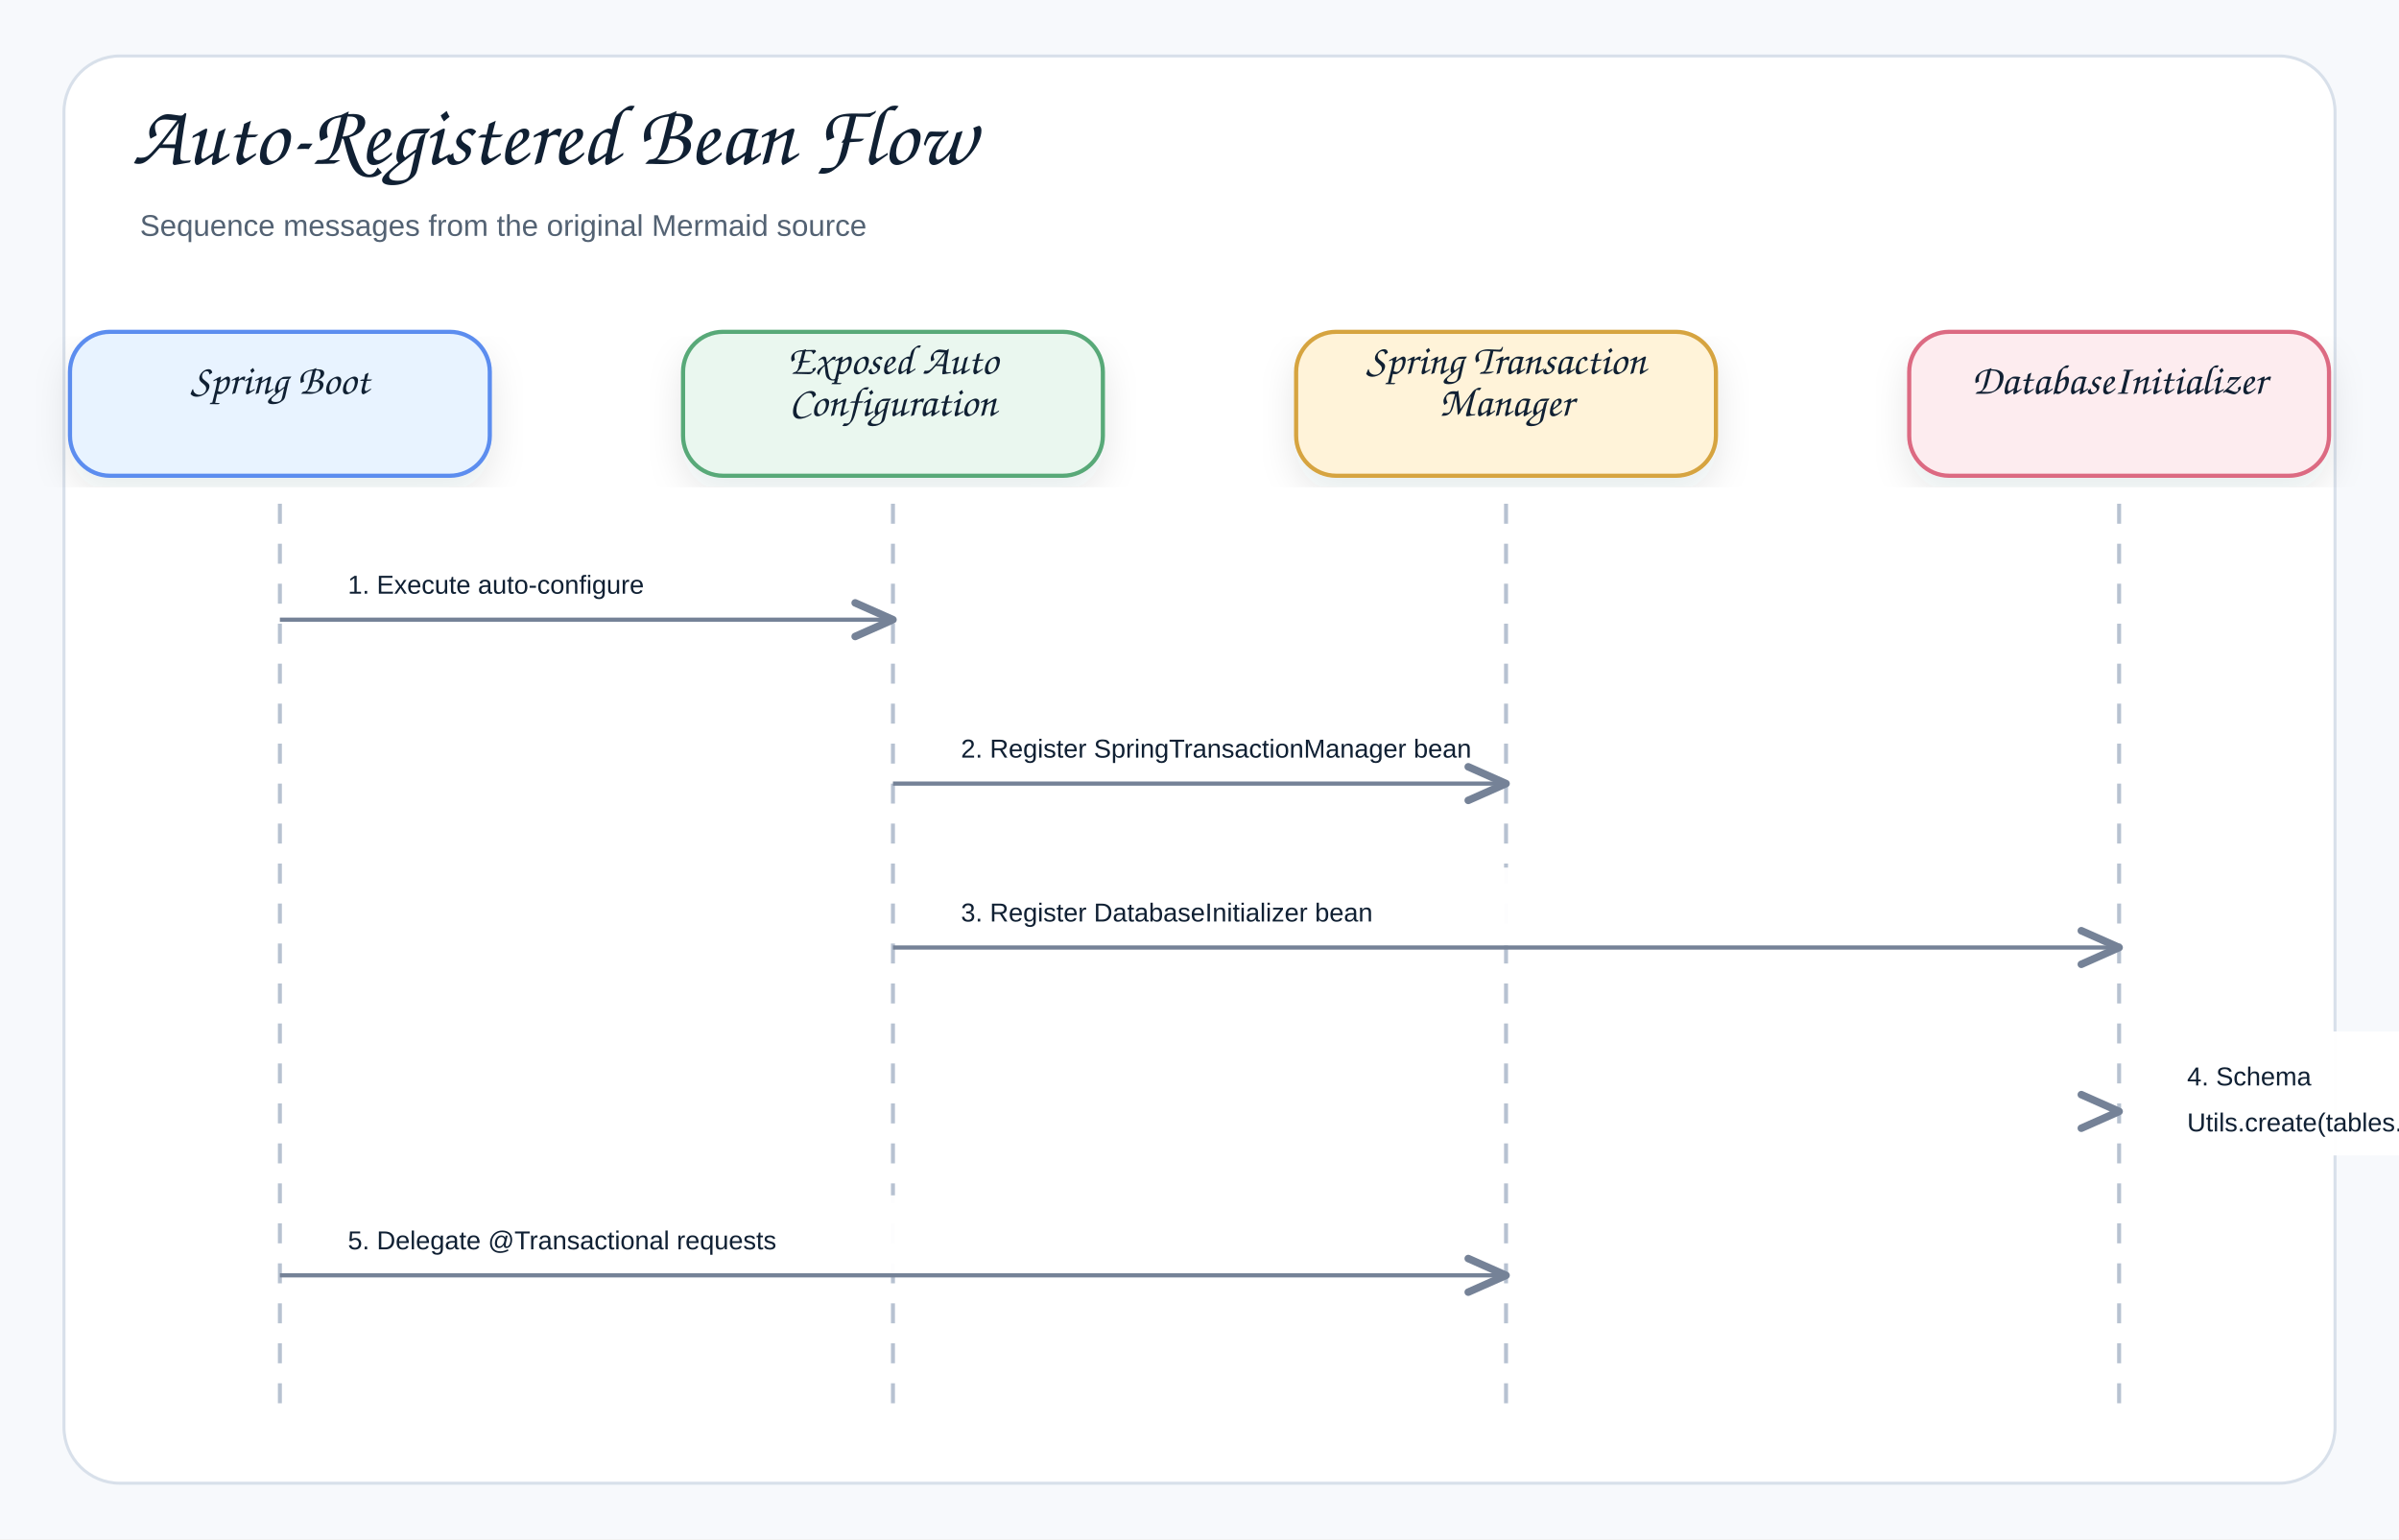
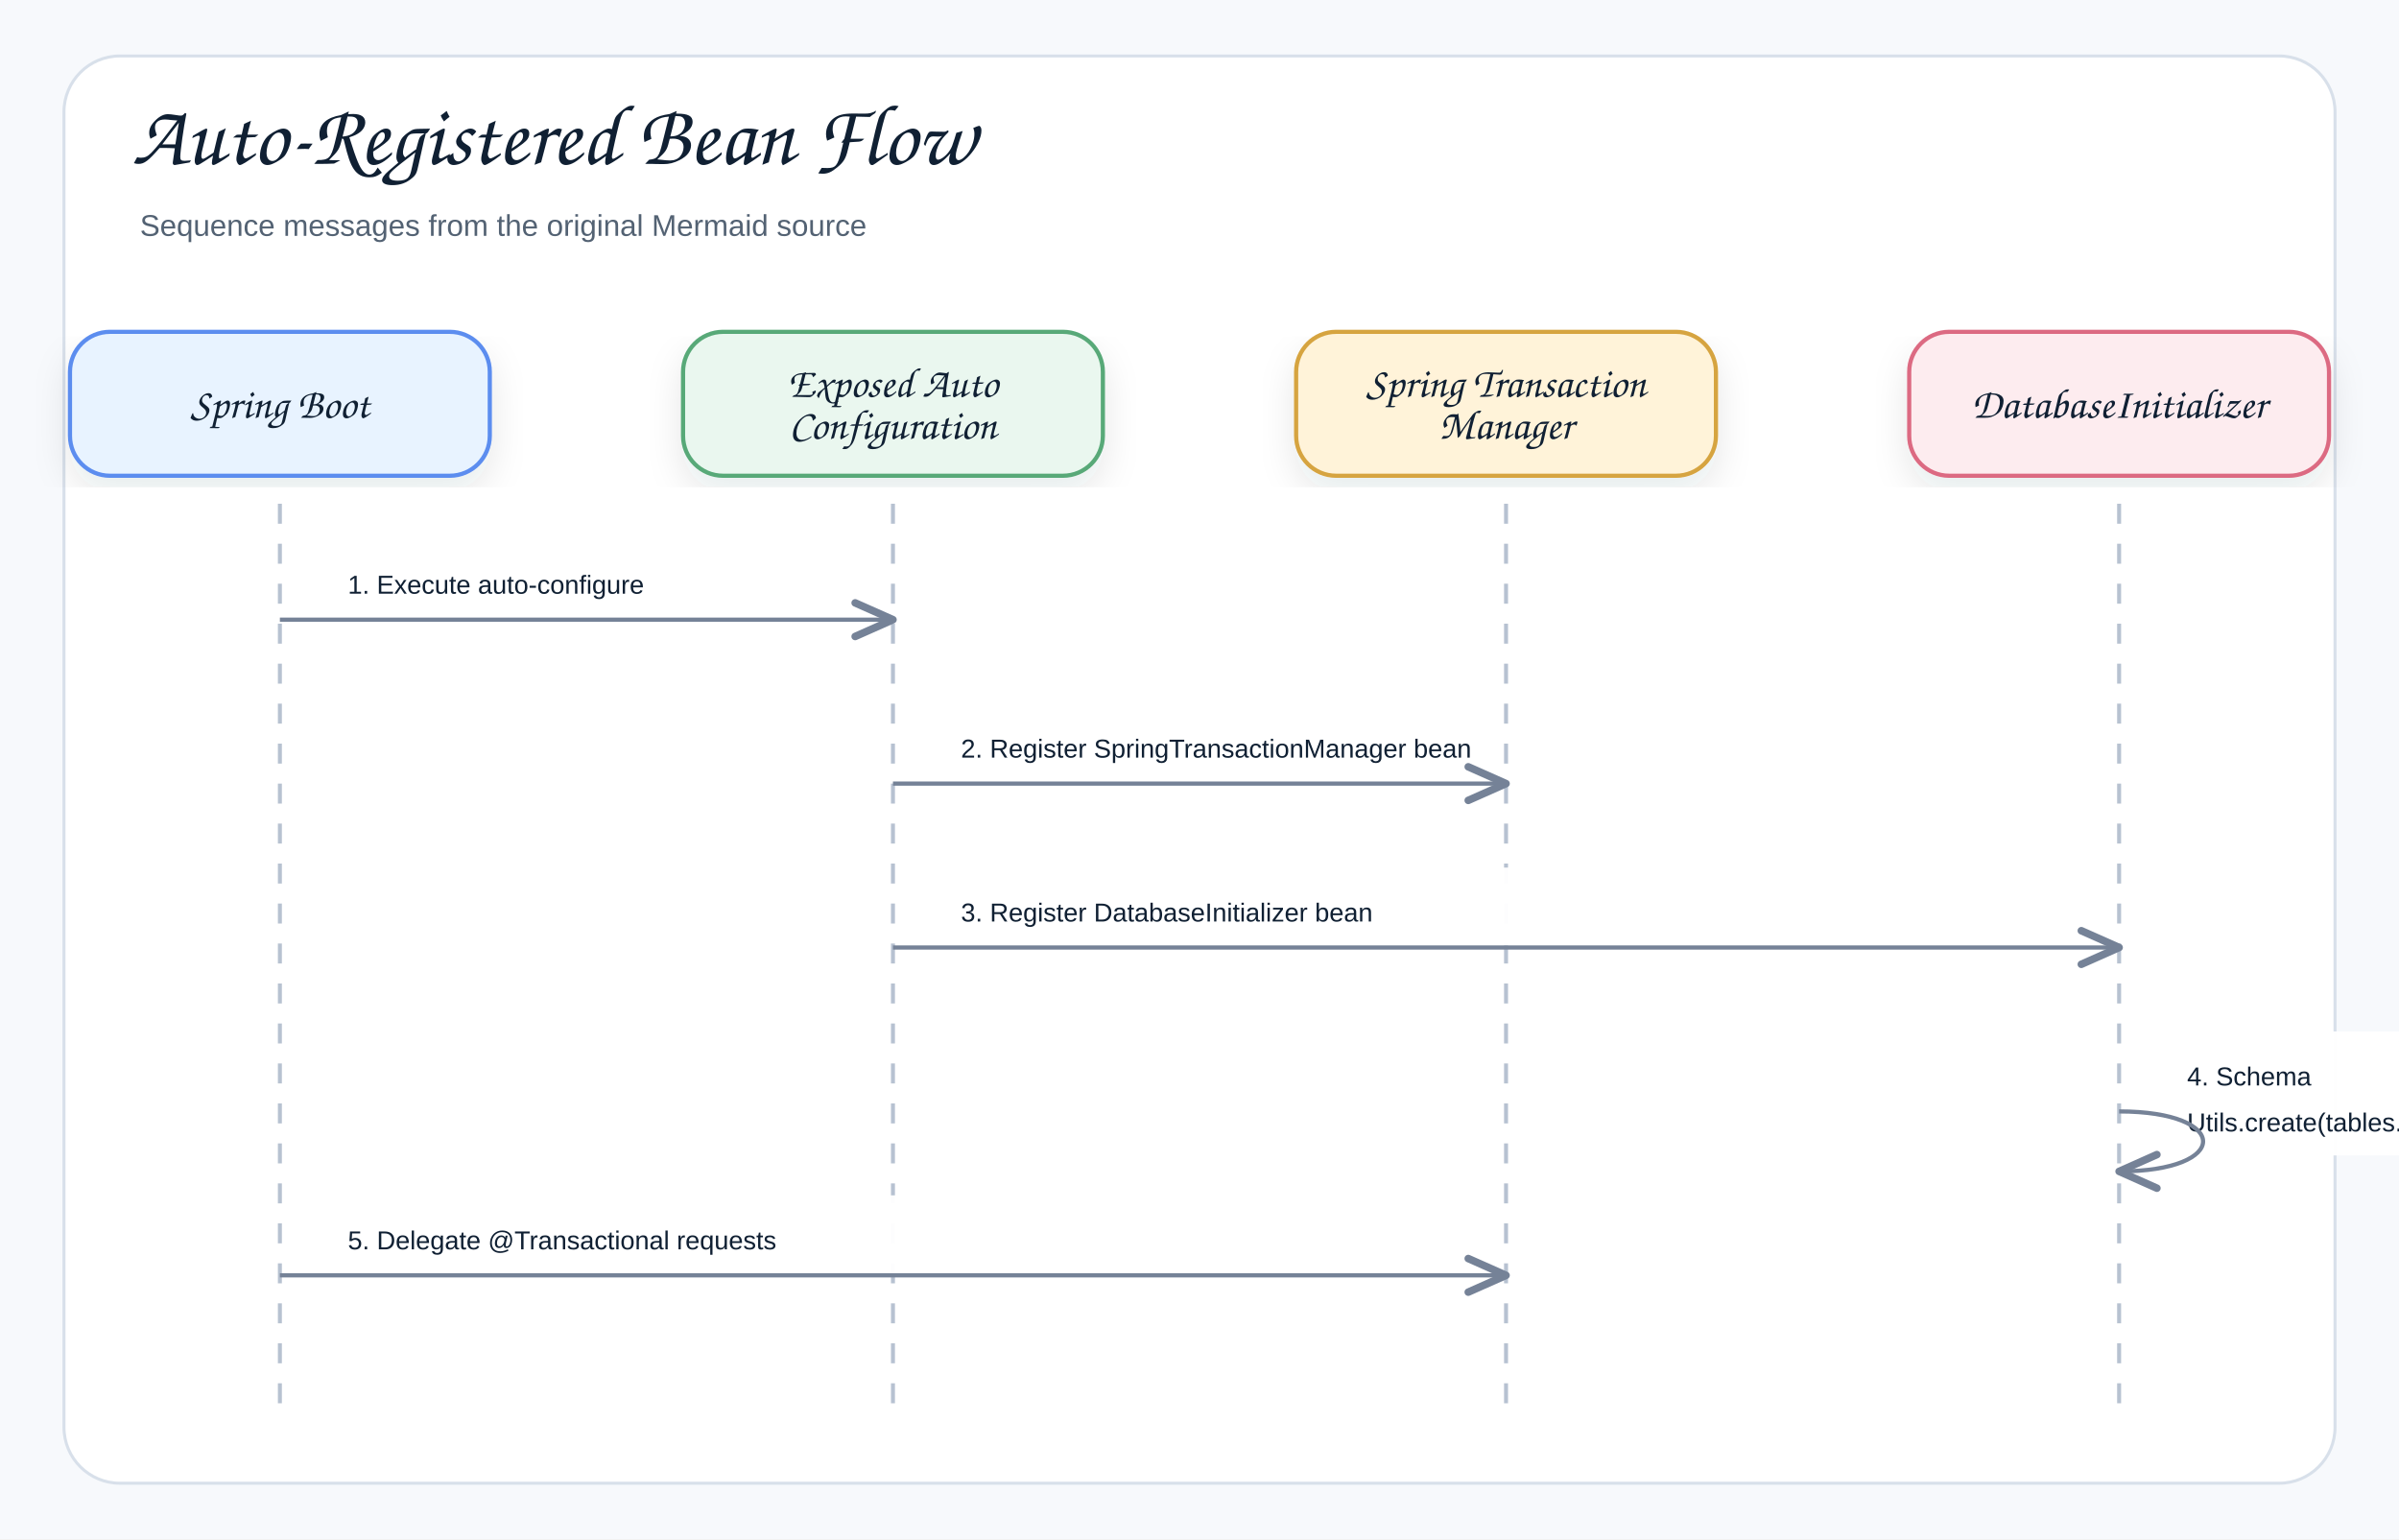
<svg xmlns="http://www.w3.org/2000/svg" width="1200" height="770" viewBox="0 0 1200 770" role="img" aria-label="Auto-Registered Bean Flow">
  <defs>
    <filter id="shadow" x="-8%" y="-8%" width="116%" height="116%">
      <feDropShadow dx="0" dy="8" stdDeviation="9" flood-color="#1f2937" flood-opacity="0.10" />
    </filter>
    <marker id="openArrow" markerWidth="12" markerHeight="10" refX="10" refY="5" orient="auto" markerUnits="strokeWidth">
      <path d="M 1 1 L 10 5 L 1 9" fill="none" stroke="#758297" stroke-width="1.8" stroke-linecap="round" stroke-linejoin="round" />
    </marker>
    <marker id="inherit" markerWidth="14" markerHeight="12" refX="12" refY="6" orient="auto" markerUnits="strokeWidth">
      <path d="M 0 1 L 12 6 L 0 11 Z" fill="#ffffff" stroke="#758297" stroke-width="1.8" />
    </marker>
    <style>
    .canvas{fill:#f7f9fc}.frame{fill:#fff;stroke:#d8e0ea;stroke-width:1.5}
    .title{font-family:"Architects Daughter","Comic Sans MS","Comic Sans",cursive;font-size:43px;font-weight:400;fill:#102033}
    .subtitle{font-family:"Comic Sans MS","Comic Sans","Comic Neue",Arial,sans-serif;font-size:15px;font-weight:400;fill:#536273}
    .label{font-family:"Architects Daughter","Comic Sans MS","Comic Sans",cursive;font-size:25px;font-weight:400;fill:#102033}
    .smallLabel{font-family:"Architects Daughter","Comic Sans MS","Comic Sans",cursive;font-size:21px;font-weight:400;fill:#102033}
    .mono{font-family:"Comic Sans MS","Comic Sans","Comic Neue",Arial,sans-serif;font-size:12px;font-weight:400;fill:#102033}
    .small{font-family:"Comic Sans MS","Comic Sans","Comic Neue",Arial,sans-serif;font-size:12px;font-weight:400;fill:#536273}
    .strong{font-family:"Comic Sans MS","Comic Sans","Comic Neue",Arial,sans-serif;font-size:13px;font-weight:400;fill:#102033}
    .card{stroke-width:2.1;filter:url(#shadow)}.compartment{stroke-width:1.5;fill:none}
    .line{stroke:#758297;stroke-width:2.1;fill:none;marker-end:url(#openArrow)}
    .plainLine{stroke:#758297;stroke-width:2.1;fill:none}
    .dashed{stroke:#758297;stroke-width:2.1;stroke-dasharray:7 6;fill:none;marker-end:url(#openArrow)}
    .inheritLine{stroke:#758297;stroke-width:2.2;fill:none;marker-end:url(#inherit)}
    .implLine{stroke:#758297;stroke-width:2.2;stroke-dasharray:8 7;fill:none;marker-end:url(#inherit)}
  </style>
  </defs>
  <rect class="canvas" width="1200" height="770" />
  <rect class="frame" x="32" y="28" width="1136" height="714" rx="28" />
  <text class="title" x="66" y="82">Auto-Registered Bean Flow</text>
  <text class="subtitle" x="70" y="118">Sequence messages from the original Mermaid source</text>
  <rect class="card" x="35" y="166" width="210" height="72" rx="20" fill="#E8F3FF" stroke="#5B8DEF" />
-   <text class="smallLabel" x="140" y="197" text-anchor="middle">Spring Boot</text>
+   <text class="smallLabel" x="140" y="209" text-anchor="middle">Spring Boot</text>
  <line x1="140" y1="252" x2="140" y2="710" stroke="#b7c2d1" stroke-width="2" stroke-dasharray="10 10" />
  <rect class="card" x="341.667" y="166" width="210" height="72" rx="20" fill="#EAF7EF" stroke="#58A978" />
-   <text class="smallLabel" x="446.667" y="187" text-anchor="middle">Exposed Auto</text>
-   <text class="smallLabel" x="446.667" y="208" text-anchor="middle">Configuration</text>
+   <text class="smallLabel" x="446.667" y="198.5" text-anchor="middle">Exposed Auto</text>
+   <text class="smallLabel" x="446.667" y="219.5" text-anchor="middle">Configuration</text>
  <line x1="446.667" y1="252" x2="446.667" y2="710" stroke="#b7c2d1" stroke-width="2" stroke-dasharray="10 10" />
  <rect class="card" x="648.333" y="166" width="210" height="72" rx="20" fill="#FFF3D9" stroke="#D6A441" />
-   <text class="smallLabel" x="753.333" y="187" text-anchor="middle">Spring Transaction</text>
-   <text class="smallLabel" x="753.333" y="208" text-anchor="middle">Manager</text>
+   <text class="smallLabel" x="753.333" y="198.5" text-anchor="middle">Spring Transaction</text>
+   <text class="smallLabel" x="753.333" y="219.5" text-anchor="middle">Manager</text>
  <line x1="753.333" y1="252" x2="753.333" y2="710" stroke="#b7c2d1" stroke-width="2" stroke-dasharray="10 10" />
  <rect class="card" x="955" y="166" width="210" height="72" rx="20" fill="#FDECEF" stroke="#DC6B82" />
-   <text class="smallLabel" x="1060" y="197" text-anchor="middle">DatabaseInitializer</text>
+   <text class="smallLabel" x="1060" y="209" text-anchor="middle">DatabaseInitializer</text>
  <line x1="1060" y1="252" x2="1060" y2="710" stroke="#b7c2d1" stroke-width="2" stroke-dasharray="10 10" />
  <rect x="158" y="270" width="270.667" height="39" rx="12" fill="#ffffff" opacity="0.97" />
  <text class="strong" x="174" y="297" text-anchor="start">1. Execute auto-configure</text>
  <path class="line" d="M140 310 L446.667 310" />
  <rect x="464.667" y="352" width="270.667" height="39" rx="12" fill="#ffffff" opacity="0.97" />
  <text class="strong" x="480.667" y="379" text-anchor="start">2. Register SpringTransactionManager bean</text>
  <path class="line" d="M446.667 392 L753.333 392" />
  <rect x="464.667" y="434" width="577.333" height="39" rx="12" fill="#ffffff" opacity="0.97" />
  <text class="strong" x="480.667" y="461" text-anchor="start">3. Register DatabaseInitializer bean</text>
  <path class="line" d="M446.667 474 L1060 474" />
  <rect x="1078" y="516" width="190" height="62" rx="12" fill="#ffffff" opacity="0.97" />
  <text class="strong" x="1094" y="543" text-anchor="start">4. Schema</text>
  <text class="strong" x="1094" y="566" text-anchor="start">Utils.create(tables...)</text>
-   <path class="line" d="M1060 556 L1060 556" />
+   <path class="line" d="M1060 556 C1116 556 1116 586 1060 586" />
  <rect x="158" y="598" width="577.333" height="39" rx="12" fill="#ffffff" opacity="0.97" />
  <text class="strong" x="174" y="625" text-anchor="start">5. Delegate @Transactional requests</text>
  <path class="line" d="M140 638 L753.333 638" />
</svg>
